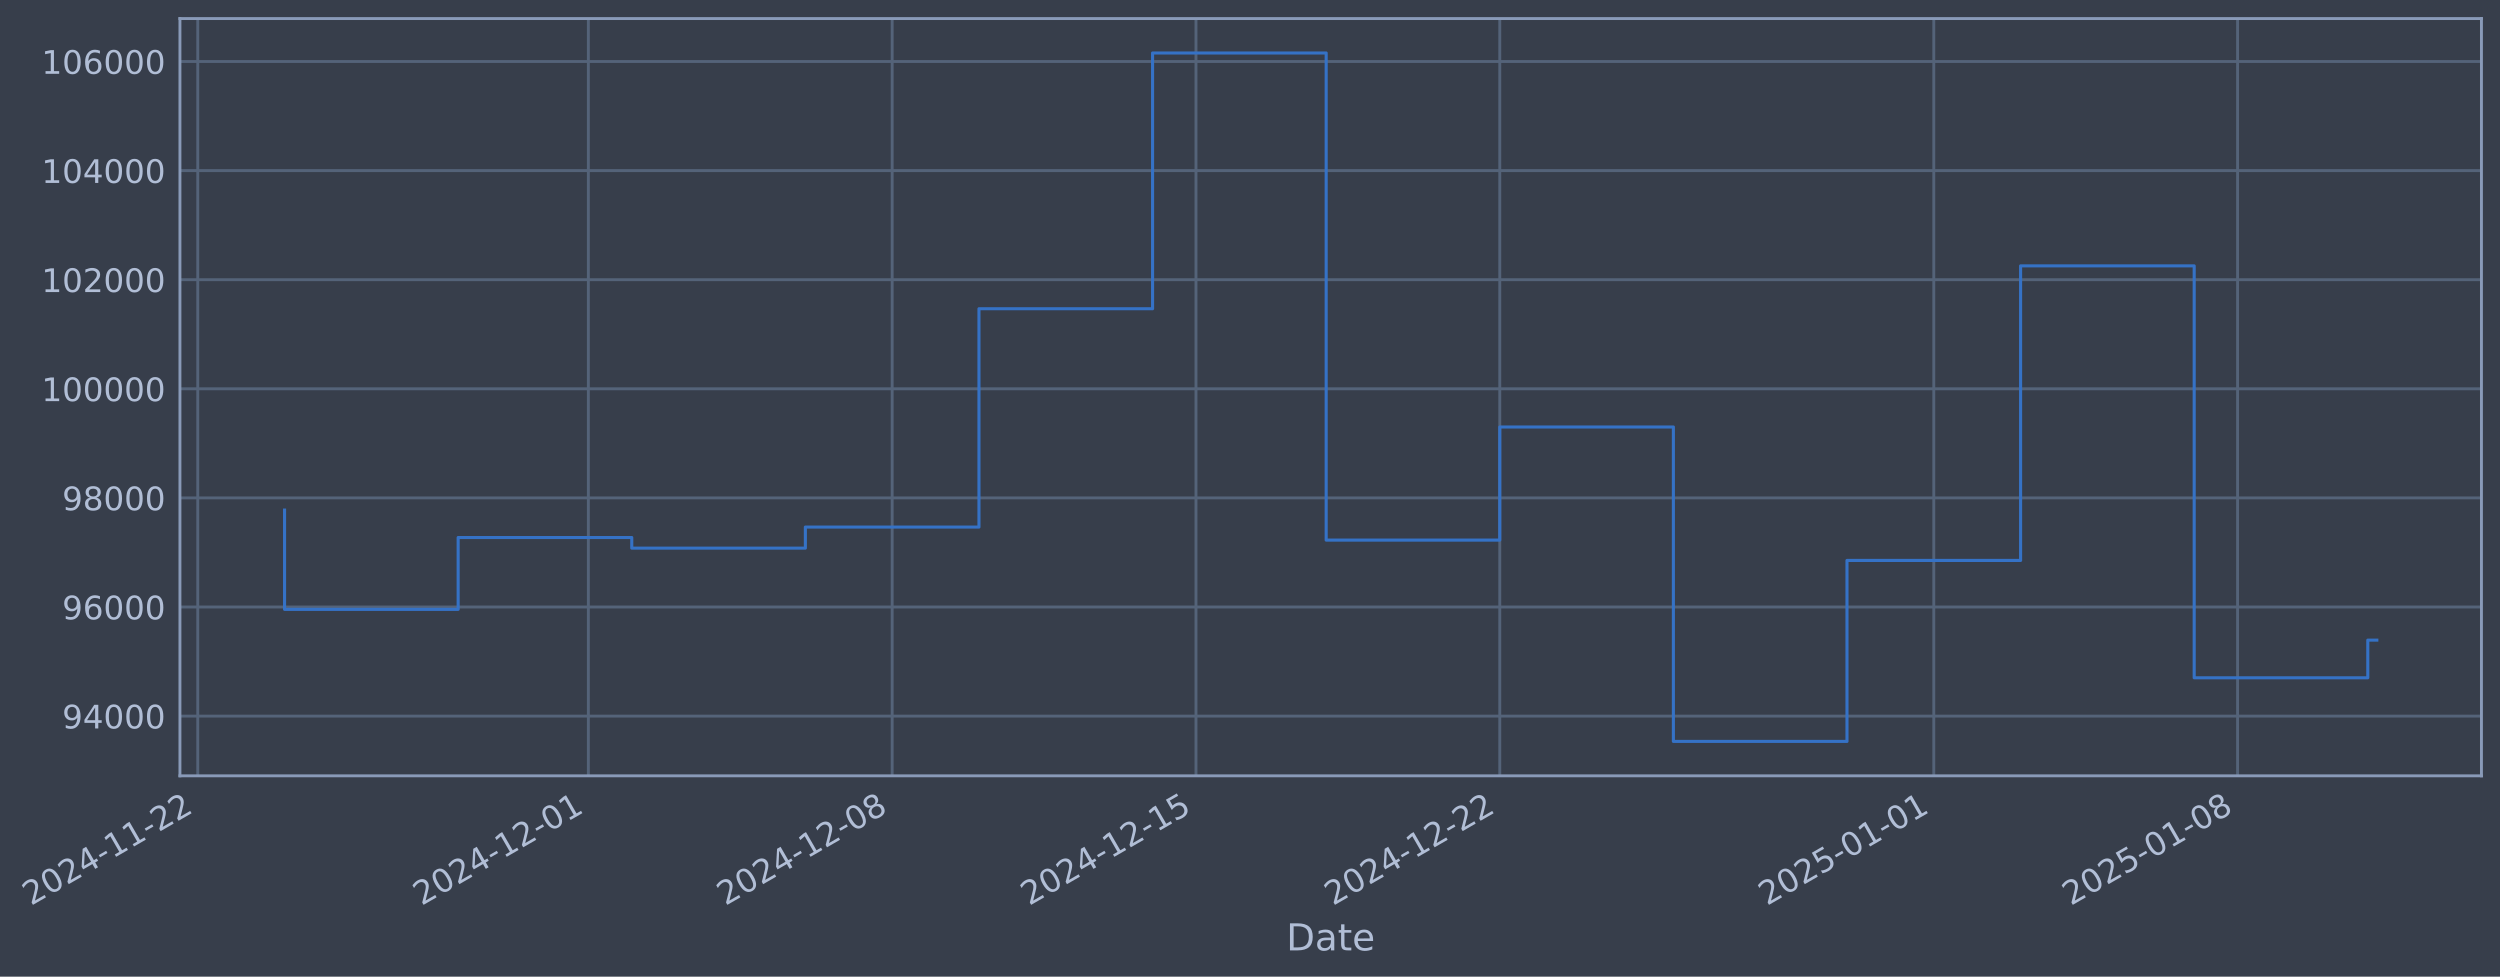
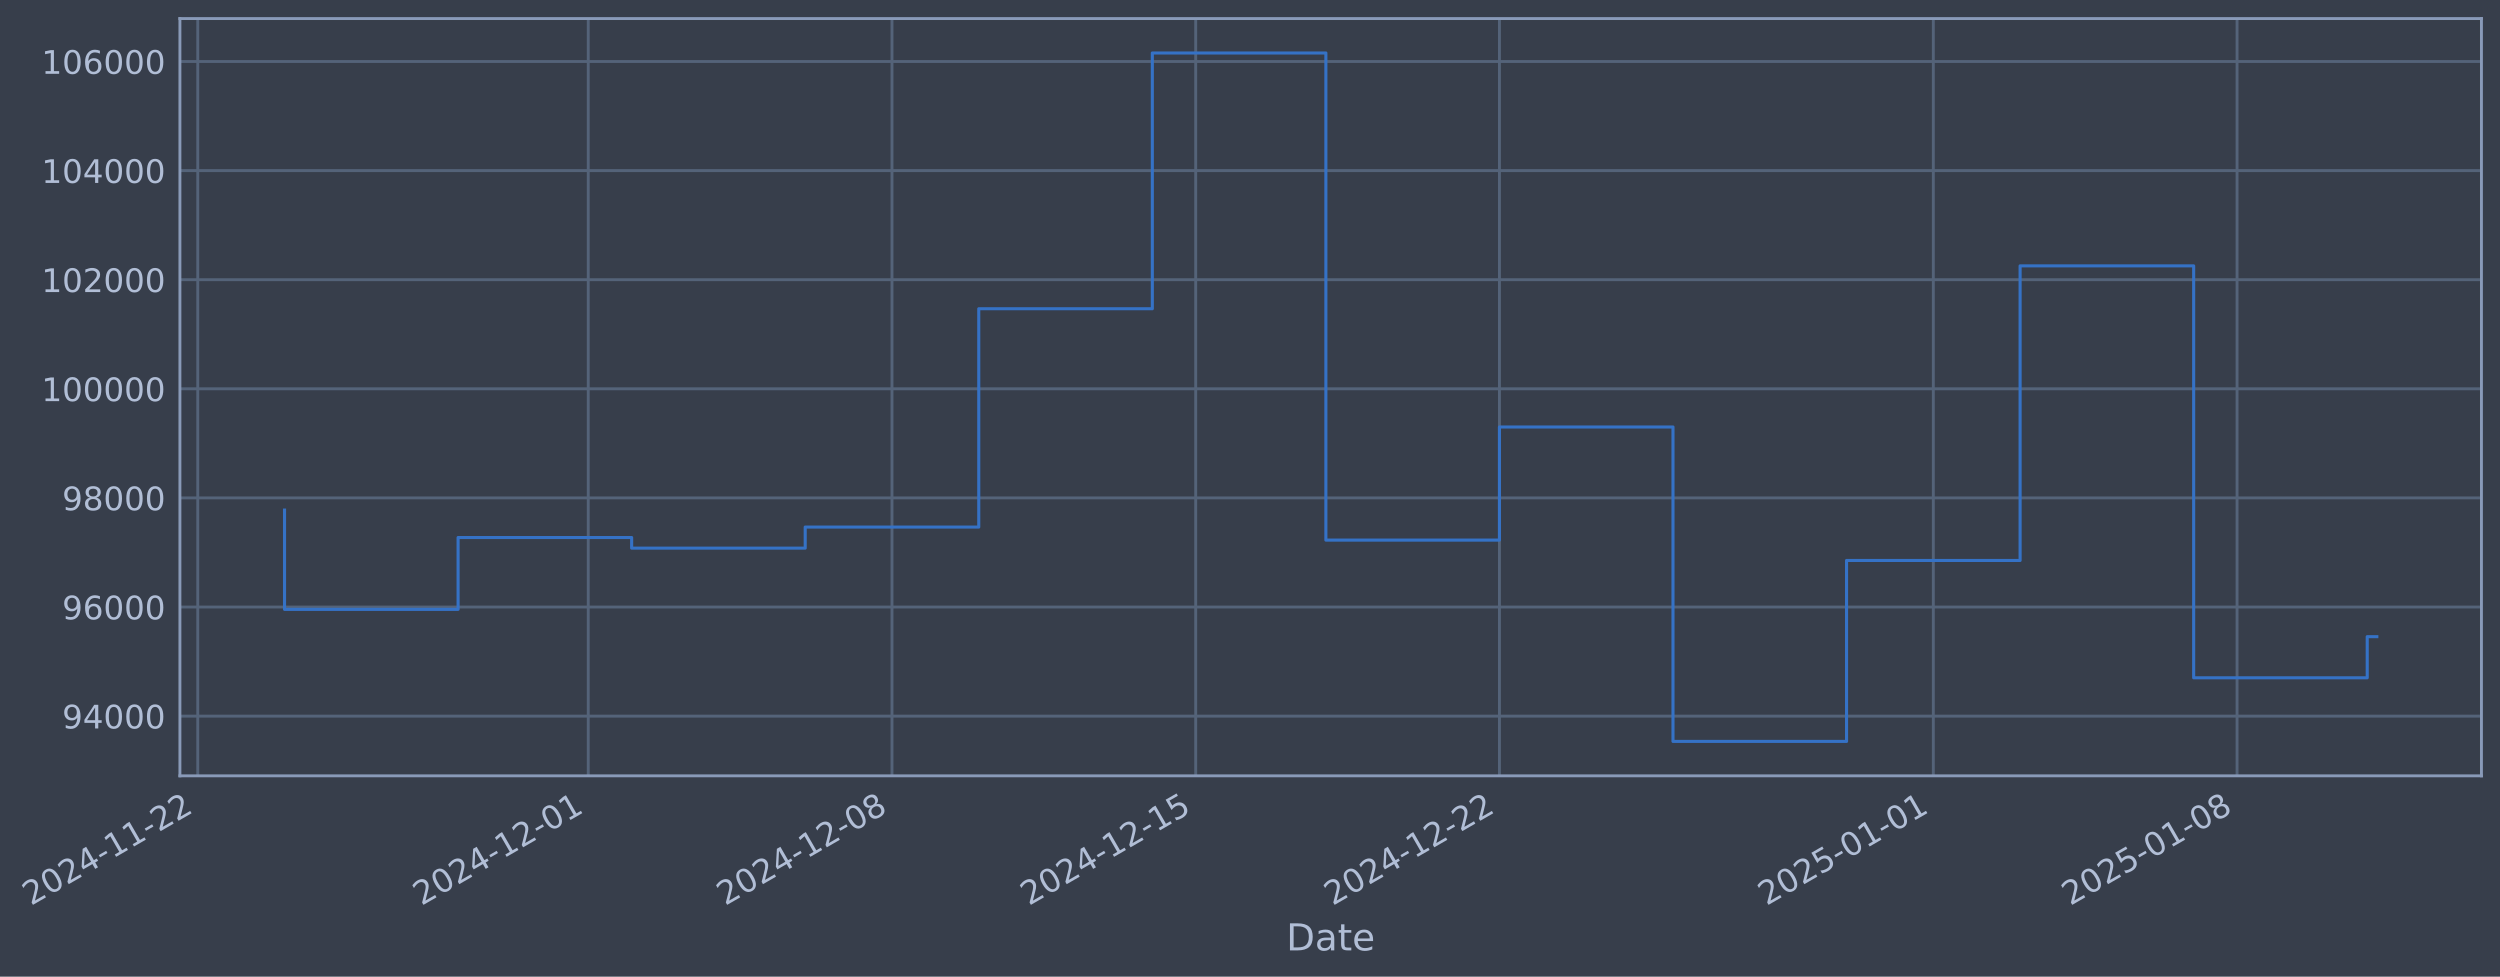
- <svg xmlns="http://www.w3.org/2000/svg" xmlns:xlink="http://www.w3.org/1999/xlink" width="969.803pt" height="378.87pt" viewBox="0 0 969.803 378.87" version="1.1">
+ <svg xmlns="http://www.w3.org/2000/svg" xmlns:xlink="http://www.w3.org/1999/xlink" width="969.794pt" height="378.87pt" viewBox="0 0 969.794 378.87" version="1.1">
  <defs>
    <style type="text/css">*{stroke-linejoin: round; stroke-linecap: butt}</style>
  </defs>
  <g id="figure_1">
    <g id="patch_1">
-       <path d="M 0 378.87  L 969.803 378.87  L 969.803 0  L 0 0  z " style="fill: #373e4b" />
+       <path d="M 0 378.87  L 969.794 378.87  L 969.794 0  L 0 0  z " style="fill: #373e4b" />
    </g>
    <g id="axes_1">
      <g id="patch_2">
-         <path d="M 69.803 300.96  L 962.603 300.96  L 962.603 7.2  L 69.803 7.2  z " style="fill: #373e4b" />
+         <path d="M 69.794 300.96  L 962.594 300.96  L 962.594 7.2  L 69.794 7.2  z " style="fill: #373e4b" />
      </g>
      <g id="matplotlib.axis_1">
        <g id="xtick_1">
          <g id="line2d_1">
-             <path d="M 76.713 300.96  L 76.713 7.2  " clip-path="url(#p5b4ac9f486)" style="fill: none; stroke: #546379; stroke-width: 1.12; stroke-linecap: square" />
+             <path d="M 76.713 300.96  L 76.713 7.2  " clip-path="url(#p00fdc1b591)" style="fill: none; stroke: #546379; stroke-width: 1.12; stroke-linecap: square" />
          </g>
          <g id="line2d_2" />
          <g id="text_1">
            <g style="fill: #b1bed6" transform="translate(11.98702 351.4642) rotate(-30) scale(0.126 -0.126)">
              <defs>
                <path id="DejaVuSans-32" d="M 1228 531  L 3431 531  L 3431 0  L 469 0  L 469 531  Q 828 903 1448 1529  Q 2069 2156 2228 2338  Q 2531 2678 2651 2914  Q 2772 3150 2772 3378  Q 2772 3750 2511 3984  Q 2250 4219 1831 4219  Q 1534 4219 1204 4116  Q 875 4013 500 3803  L 500 4441  Q 881 4594 1212 4672  Q 1544 4750 1819 4750  Q 2544 4750 2975 4387  Q 3406 4025 3406 3419  Q 3406 3131 3298 2873  Q 3191 2616 2906 2266  Q 2828 2175 2409 1742  Q 1991 1309 1228 531  z " transform="scale(0.015625)" />
                <path id="DejaVuSans-30" d="M 2034 4250  Q 1547 4250 1301 3770  Q 1056 3291 1056 2328  Q 1056 1369 1301 889  Q 1547 409 2034 409  Q 2525 409 2770 889  Q 3016 1369 3016 2328  Q 3016 3291 2770 3770  Q 2525 4250 2034 4250  z M 2034 4750  Q 2819 4750 3233 4129  Q 3647 3509 3647 2328  Q 3647 1150 3233 529  Q 2819 -91 2034 -91  Q 1250 -91 836 529  Q 422 1150 422 2328  Q 422 3509 836 4129  Q 1250 4750 2034 4750  z " transform="scale(0.015625)" />
                <path id="DejaVuSans-34" d="M 2419 4116  L 825 1625  L 2419 1625  L 2419 4116  z M 2253 4666  L 3047 4666  L 3047 1625  L 3713 1625  L 3713 1100  L 3047 1100  L 3047 0  L 2419 0  L 2419 1100  L 313 1100  L 313 1709  L 2253 4666  z " transform="scale(0.015625)" />
                <path id="DejaVuSans-2d" d="M 313 2009  L 1997 2009  L 1997 1497  L 313 1497  L 313 2009  z " transform="scale(0.015625)" />
                <path id="DejaVuSans-31" d="M 794 531  L 1825 531  L 1825 4091  L 703 3866  L 703 4441  L 1819 4666  L 2450 4666  L 2450 531  L 3481 531  L 3481 0  L 794 0  L 794 531  z " transform="scale(0.015625)" />
              </defs>
              <use xlink:href="#DejaVuSans-32" />
              <use xlink:href="#DejaVuSans-30" transform="translate(63.62305 0)" />
              <use xlink:href="#DejaVuSans-32" transform="translate(127.2461 0)" />
              <use xlink:href="#DejaVuSans-34" transform="translate(190.8691 0)" />
              <use xlink:href="#DejaVuSans-2d" transform="translate(254.4922 0)" />
              <use xlink:href="#DejaVuSans-31" transform="translate(290.5762 0)" />
              <use xlink:href="#DejaVuSans-31" transform="translate(354.1992 0)" />
              <use xlink:href="#DejaVuSans-2d" transform="translate(417.8223 0)" />
              <use xlink:href="#DejaVuSans-32" transform="translate(453.9062 0)" />
              <use xlink:href="#DejaVuSans-32" transform="translate(517.5293 0)" />
            </g>
          </g>
        </g>
        <g id="xtick_2">
          <g id="line2d_3">
-             <path d="M 228.237 300.96  L 228.237 7.2  " clip-path="url(#p5b4ac9f486)" style="fill: none; stroke: #546379; stroke-width: 1.12; stroke-linecap: square" />
+             <path d="M 228.196 300.96  L 228.196 7.2  " clip-path="url(#p00fdc1b591)" style="fill: none; stroke: #546379; stroke-width: 1.12; stroke-linecap: square" />
          </g>
          <g id="line2d_4" />
          <g id="text_2">
-             <g style="fill: #b1bed6" transform="translate(163.5119 351.4642) rotate(-30) scale(0.126 -0.126)">
+             <g style="fill: #b1bed6" transform="translate(163.4704 351.4642) rotate(-30) scale(0.126 -0.126)">
              <use xlink:href="#DejaVuSans-32" />
              <use xlink:href="#DejaVuSans-30" transform="translate(63.62305 0)" />
              <use xlink:href="#DejaVuSans-32" transform="translate(127.2461 0)" />
              <use xlink:href="#DejaVuSans-34" transform="translate(190.8691 0)" />
              <use xlink:href="#DejaVuSans-2d" transform="translate(254.4922 0)" />
              <use xlink:href="#DejaVuSans-31" transform="translate(290.5762 0)" />
              <use xlink:href="#DejaVuSans-32" transform="translate(354.1992 0)" />
              <use xlink:href="#DejaVuSans-2d" transform="translate(417.8223 0)" />
              <use xlink:href="#DejaVuSans-30" transform="translate(453.9062 0)" />
              <use xlink:href="#DejaVuSans-31" transform="translate(517.5293 0)" />
            </g>
          </g>
        </g>
        <g id="xtick_3">
          <g id="line2d_5">
-             <path d="M 346.09 300.96  L 346.09 7.2  " clip-path="url(#p5b4ac9f486)" style="fill: none; stroke: #546379; stroke-width: 1.12; stroke-linecap: square" />
+             <path d="M 346.016 300.96  L 346.016 7.2  " clip-path="url(#p00fdc1b591)" style="fill: none; stroke: #546379; stroke-width: 1.12; stroke-linecap: square" />
          </g>
          <g id="line2d_6" />
          <g id="text_3">
-             <g style="fill: #b1bed6" transform="translate(281.3647 351.4642) rotate(-30) scale(0.126 -0.126)">
+             <g style="fill: #b1bed6" transform="translate(281.2908 351.4642) rotate(-30) scale(0.126 -0.126)">
              <defs>
                <path id="DejaVuSans-38" d="M 2034 2216  Q 1584 2216 1326 1975  Q 1069 1734 1069 1313  Q 1069 891 1326 650  Q 1584 409 2034 409  Q 2484 409 2743 651  Q 3003 894 3003 1313  Q 3003 1734 2745 1975  Q 2488 2216 2034 2216  z M 1403 2484  Q 997 2584 770 2862  Q 544 3141 544 3541  Q 544 4100 942 4425  Q 1341 4750 2034 4750  Q 2731 4750 3128 4425  Q 3525 4100 3525 3541  Q 3525 3141 3298 2862  Q 3072 2584 2669 2484  Q 3125 2378 3379 2068  Q 3634 1759 3634 1313  Q 3634 634 3220 271  Q 2806 -91 2034 -91  Q 1263 -91 848 271  Q 434 634 434 1313  Q 434 1759 690 2068  Q 947 2378 1403 2484  z M 1172 3481  Q 1172 3119 1398 2916  Q 1625 2713 2034 2713  Q 2441 2713 2670 2916  Q 2900 3119 2900 3481  Q 2900 3844 2670 4047  Q 2441 4250 2034 4250  Q 1625 4250 1398 4047  Q 1172 3844 1172 3481  z " transform="scale(0.015625)" />
              </defs>
              <use xlink:href="#DejaVuSans-32" />
              <use xlink:href="#DejaVuSans-30" transform="translate(63.62305 0)" />
              <use xlink:href="#DejaVuSans-32" transform="translate(127.2461 0)" />
              <use xlink:href="#DejaVuSans-34" transform="translate(190.8691 0)" />
              <use xlink:href="#DejaVuSans-2d" transform="translate(254.4922 0)" />
              <use xlink:href="#DejaVuSans-31" transform="translate(290.5762 0)" />
              <use xlink:href="#DejaVuSans-32" transform="translate(354.1992 0)" />
              <use xlink:href="#DejaVuSans-2d" transform="translate(417.8223 0)" />
              <use xlink:href="#DejaVuSans-30" transform="translate(453.9062 0)" />
              <use xlink:href="#DejaVuSans-38" transform="translate(517.5293 0)" />
            </g>
          </g>
        </g>
        <g id="xtick_4">
          <g id="line2d_7">
-             <path d="M 463.943 300.96  L 463.943 7.2  " clip-path="url(#p5b4ac9f486)" style="fill: none; stroke: #546379; stroke-width: 1.12; stroke-linecap: square" />
+             <path d="M 463.837 300.96  L 463.837 7.2  " clip-path="url(#p00fdc1b591)" style="fill: none; stroke: #546379; stroke-width: 1.12; stroke-linecap: square" />
          </g>
          <g id="line2d_8" />
          <g id="text_4">
-             <g style="fill: #b1bed6" transform="translate(399.2174 351.4642) rotate(-30) scale(0.126 -0.126)">
+             <g style="fill: #b1bed6" transform="translate(399.1111 351.4642) rotate(-30) scale(0.126 -0.126)">
              <defs>
                <path id="DejaVuSans-35" d="M 691 4666  L 3169 4666  L 3169 4134  L 1269 4134  L 1269 2991  Q 1406 3038 1543 3061  Q 1681 3084 1819 3084  Q 2600 3084 3056 2656  Q 3513 2228 3513 1497  Q 3513 744 3044 326  Q 2575 -91 1722 -91  Q 1428 -91 1123 -41  Q 819 9 494 109  L 494 744  Q 775 591 1075 516  Q 1375 441 1709 441  Q 2250 441 2565 725  Q 2881 1009 2881 1497  Q 2881 1984 2565 2268  Q 2250 2553 1709 2553  Q 1456 2553 1204 2497  Q 953 2441 691 2322  L 691 4666  z " transform="scale(0.015625)" />
              </defs>
              <use xlink:href="#DejaVuSans-32" />
              <use xlink:href="#DejaVuSans-30" transform="translate(63.62305 0)" />
              <use xlink:href="#DejaVuSans-32" transform="translate(127.2461 0)" />
              <use xlink:href="#DejaVuSans-34" transform="translate(190.8691 0)" />
              <use xlink:href="#DejaVuSans-2d" transform="translate(254.4922 0)" />
              <use xlink:href="#DejaVuSans-31" transform="translate(290.5762 0)" />
              <use xlink:href="#DejaVuSans-32" transform="translate(354.1992 0)" />
              <use xlink:href="#DejaVuSans-2d" transform="translate(417.8223 0)" />
              <use xlink:href="#DejaVuSans-31" transform="translate(453.9062 0)" />
              <use xlink:href="#DejaVuSans-35" transform="translate(517.5293 0)" />
            </g>
          </g>
        </g>
        <g id="xtick_5">
          <g id="line2d_9">
-             <path d="M 581.796 300.96  L 581.796 7.2  " clip-path="url(#p5b4ac9f486)" style="fill: none; stroke: #546379; stroke-width: 1.12; stroke-linecap: square" />
+             <path d="M 581.657 300.96  L 581.657 7.2  " clip-path="url(#p00fdc1b591)" style="fill: none; stroke: #546379; stroke-width: 1.12; stroke-linecap: square" />
          </g>
          <g id="line2d_10" />
          <g id="text_5">
-             <g style="fill: #b1bed6" transform="translate(517.0701 351.4642) rotate(-30) scale(0.126 -0.126)">
+             <g style="fill: #b1bed6" transform="translate(516.9315 351.4642) rotate(-30) scale(0.126 -0.126)">
              <use xlink:href="#DejaVuSans-32" />
              <use xlink:href="#DejaVuSans-30" transform="translate(63.62305 0)" />
              <use xlink:href="#DejaVuSans-32" transform="translate(127.2461 0)" />
              <use xlink:href="#DejaVuSans-34" transform="translate(190.8691 0)" />
              <use xlink:href="#DejaVuSans-2d" transform="translate(254.4922 0)" />
              <use xlink:href="#DejaVuSans-31" transform="translate(290.5762 0)" />
              <use xlink:href="#DejaVuSans-32" transform="translate(354.1992 0)" />
              <use xlink:href="#DejaVuSans-2d" transform="translate(417.8223 0)" />
              <use xlink:href="#DejaVuSans-32" transform="translate(453.9062 0)" />
              <use xlink:href="#DejaVuSans-32" transform="translate(517.5293 0)" />
            </g>
          </g>
        </g>
        <g id="xtick_6">
          <g id="line2d_11">
-             <path d="M 750.157 300.96  L 750.157 7.2  " clip-path="url(#p5b4ac9f486)" style="fill: none; stroke: #546379; stroke-width: 1.12; stroke-linecap: square" />
+             <path d="M 749.972 300.96  L 749.972 7.2  " clip-path="url(#p00fdc1b591)" style="fill: none; stroke: #546379; stroke-width: 1.12; stroke-linecap: square" />
          </g>
          <g id="line2d_12" />
          <g id="text_6">
-             <g style="fill: #b1bed6" transform="translate(685.4311 351.4642) rotate(-30) scale(0.126 -0.126)">
+             <g style="fill: #b1bed6" transform="translate(685.2464 351.4642) rotate(-30) scale(0.126 -0.126)">
              <use xlink:href="#DejaVuSans-32" />
              <use xlink:href="#DejaVuSans-30" transform="translate(63.62305 0)" />
              <use xlink:href="#DejaVuSans-32" transform="translate(127.2461 0)" />
              <use xlink:href="#DejaVuSans-35" transform="translate(190.8691 0)" />
              <use xlink:href="#DejaVuSans-2d" transform="translate(254.4922 0)" />
              <use xlink:href="#DejaVuSans-30" transform="translate(290.5762 0)" />
              <use xlink:href="#DejaVuSans-31" transform="translate(354.1992 0)" />
              <use xlink:href="#DejaVuSans-2d" transform="translate(417.8223 0)" />
              <use xlink:href="#DejaVuSans-30" transform="translate(453.9062 0)" />
              <use xlink:href="#DejaVuSans-31" transform="translate(517.5293 0)" />
            </g>
          </g>
        </g>
        <g id="xtick_7">
          <g id="line2d_13">
-             <path d="M 868.009 300.96  L 868.009 7.2  " clip-path="url(#p5b4ac9f486)" style="fill: none; stroke: #546379; stroke-width: 1.12; stroke-linecap: square" />
+             <path d="M 867.792 300.96  L 867.792 7.2  " clip-path="url(#p00fdc1b591)" style="fill: none; stroke: #546379; stroke-width: 1.12; stroke-linecap: square" />
          </g>
          <g id="line2d_14" />
          <g id="text_7">
-             <g style="fill: #b1bed6" transform="translate(803.2838 351.4642) rotate(-30) scale(0.126 -0.126)">
+             <g style="fill: #b1bed6" transform="translate(803.0668 351.4642) rotate(-30) scale(0.126 -0.126)">
              <use xlink:href="#DejaVuSans-32" />
              <use xlink:href="#DejaVuSans-30" transform="translate(63.62305 0)" />
              <use xlink:href="#DejaVuSans-32" transform="translate(127.2461 0)" />
              <use xlink:href="#DejaVuSans-35" transform="translate(190.8691 0)" />
              <use xlink:href="#DejaVuSans-2d" transform="translate(254.4922 0)" />
              <use xlink:href="#DejaVuSans-30" transform="translate(290.5762 0)" />
              <use xlink:href="#DejaVuSans-31" transform="translate(354.1992 0)" />
              <use xlink:href="#DejaVuSans-2d" transform="translate(417.8223 0)" />
              <use xlink:href="#DejaVuSans-30" transform="translate(453.9062 0)" />
              <use xlink:href="#DejaVuSans-38" transform="translate(517.5293 0)" />
            </g>
          </g>
        </g>
        <g id="text_8">
-           <g style="fill: #b1bed6" transform="translate(498.9938 368.6753) scale(0.144 -0.144)">
+           <g style="fill: #b1bed6" transform="translate(498.9845 368.6753) scale(0.144 -0.144)">
            <defs>
              <path id="DejaVuSans-44" d="M 1259 4147  L 1259 519  L 2022 519  Q 2988 519 3436 956  Q 3884 1394 3884 2338  Q 3884 3275 3436 3711  Q 2988 4147 2022 4147  L 1259 4147  z M 628 4666  L 1925 4666  Q 3281 4666 3915 4102  Q 4550 3538 4550 2338  Q 4550 1131 3912 565  Q 3275 0 1925 0  L 628 0  L 628 4666  z " transform="scale(0.015625)" />
              <path id="DejaVuSans-61" d="M 2194 1759  Q 1497 1759 1228 1600  Q 959 1441 959 1056  Q 959 750 1161 570  Q 1363 391 1709 391  Q 2188 391 2477 730  Q 2766 1069 2766 1631  L 2766 1759  L 2194 1759  z M 3341 1997  L 3341 0  L 2766 0  L 2766 531  Q 2569 213 2275 61  Q 1981 -91 1556 -91  Q 1019 -91 701 211  Q 384 513 384 1019  Q 384 1609 779 1909  Q 1175 2209 1959 2209  L 2766 2209  L 2766 2266  Q 2766 2663 2505 2880  Q 2244 3097 1772 3097  Q 1472 3097 1187 3025  Q 903 2953 641 2809  L 641 3341  Q 956 3463 1253 3523  Q 1550 3584 1831 3584  Q 2591 3584 2966 3190  Q 3341 2797 3341 1997  z " transform="scale(0.015625)" />
              <path id="DejaVuSans-74" d="M 1172 4494  L 1172 3500  L 2356 3500  L 2356 3053  L 1172 3053  L 1172 1153  Q 1172 725 1289 603  Q 1406 481 1766 481  L 2356 481  L 2356 0  L 1766 0  Q 1100 0 847 248  Q 594 497 594 1153  L 594 3053  L 172 3053  L 172 3500  L 594 3500  L 594 4494  L 1172 4494  z " transform="scale(0.015625)" />
              <path id="DejaVuSans-65" d="M 3597 1894  L 3597 1613  L 953 1613  Q 991 1019 1311 708  Q 1631 397 2203 397  Q 2534 397 2845 478  Q 3156 559 3463 722  L 3463 178  Q 3153 47 2828 -22  Q 2503 -91 2169 -91  Q 1331 -91 842 396  Q 353 884 353 1716  Q 353 2575 817 3079  Q 1281 3584 2069 3584  Q 2775 3584 3186 3129  Q 3597 2675 3597 1894  z M 3022 2063  Q 3016 2534 2758 2815  Q 2500 3097 2075 3097  Q 1594 3097 1305 2825  Q 1016 2553 972 2059  L 3022 2063  z " transform="scale(0.015625)" />
            </defs>
            <use xlink:href="#DejaVuSans-44" />
            <use xlink:href="#DejaVuSans-61" transform="translate(77.00195 0)" />
            <use xlink:href="#DejaVuSans-74" transform="translate(138.2812 0)" />
            <use xlink:href="#DejaVuSans-65" transform="translate(177.4902 0)" />
          </g>
        </g>
      </g>
      <g id="matplotlib.axis_2">
        <g id="ytick_1">
          <g id="line2d_15">
-             <path d="M 69.803 277.797  L 962.603 277.797  " clip-path="url(#p5b4ac9f486)" style="fill: none; stroke: #546379; stroke-width: 1.12; stroke-linecap: square" />
+             <path d="M 69.794 277.797  L 962.594 277.797  " clip-path="url(#p00fdc1b591)" style="fill: none; stroke: #546379; stroke-width: 1.12; stroke-linecap: square" />
          </g>
          <g id="line2d_16" />
          <g id="text_9">
-             <g style="fill: #b1bed6" transform="translate(24.11916 282.5841) scale(0.126 -0.126)">
+             <g style="fill: #b1bed6" transform="translate(24.10992 282.5841) scale(0.126 -0.126)">
              <defs>
                <path id="DejaVuSans-39" d="M 703 97  L 703 672  Q 941 559 1184 500  Q 1428 441 1663 441  Q 2288 441 2617 861  Q 2947 1281 2994 2138  Q 2813 1869 2534 1725  Q 2256 1581 1919 1581  Q 1219 1581 811 2004  Q 403 2428 403 3163  Q 403 3881 828 4315  Q 1253 4750 1959 4750  Q 2769 4750 3195 4129  Q 3622 3509 3622 2328  Q 3622 1225 3098 567  Q 2575 -91 1691 -91  Q 1453 -91 1209 -44  Q 966 3 703 97  z M 1959 2075  Q 2384 2075 2632 2365  Q 2881 2656 2881 3163  Q 2881 3666 2632 3958  Q 2384 4250 1959 4250  Q 1534 4250 1286 3958  Q 1038 3666 1038 3163  Q 1038 2656 1286 2365  Q 1534 2075 1959 2075  z " transform="scale(0.015625)" />
              </defs>
              <use xlink:href="#DejaVuSans-39" />
              <use xlink:href="#DejaVuSans-34" transform="translate(63.62305 0)" />
              <use xlink:href="#DejaVuSans-30" transform="translate(127.2461 0)" />
              <use xlink:href="#DejaVuSans-30" transform="translate(190.8691 0)" />
              <use xlink:href="#DejaVuSans-30" transform="translate(254.4922 0)" />
            </g>
          </g>
        </g>
        <g id="ytick_2">
          <g id="line2d_17">
-             <path d="M 69.803 235.473  L 962.603 235.473  " clip-path="url(#p5b4ac9f486)" style="fill: none; stroke: #546379; stroke-width: 1.12; stroke-linecap: square" />
+             <path d="M 69.794 235.473  L 962.594 235.473  " clip-path="url(#p00fdc1b591)" style="fill: none; stroke: #546379; stroke-width: 1.12; stroke-linecap: square" />
          </g>
          <g id="line2d_18" />
          <g id="text_10">
-             <g style="fill: #b1bed6" transform="translate(24.11916 240.2602) scale(0.126 -0.126)">
+             <g style="fill: #b1bed6" transform="translate(24.10992 240.2602) scale(0.126 -0.126)">
              <defs>
                <path id="DejaVuSans-36" d="M 2113 2584  Q 1688 2584 1439 2293  Q 1191 2003 1191 1497  Q 1191 994 1439 701  Q 1688 409 2113 409  Q 2538 409 2786 701  Q 3034 994 3034 1497  Q 3034 2003 2786 2293  Q 2538 2584 2113 2584  z M 3366 4563  L 3366 3988  Q 3128 4100 2886 4159  Q 2644 4219 2406 4219  Q 1781 4219 1451 3797  Q 1122 3375 1075 2522  Q 1259 2794 1537 2939  Q 1816 3084 2150 3084  Q 2853 3084 3261 2657  Q 3669 2231 3669 1497  Q 3669 778 3244 343  Q 2819 -91 2113 -91  Q 1303 -91 875 529  Q 447 1150 447 2328  Q 447 3434 972 4092  Q 1497 4750 2381 4750  Q 2619 4750 2861 4703  Q 3103 4656 3366 4563  z " transform="scale(0.015625)" />
              </defs>
              <use xlink:href="#DejaVuSans-39" />
              <use xlink:href="#DejaVuSans-36" transform="translate(63.62305 0)" />
              <use xlink:href="#DejaVuSans-30" transform="translate(127.2461 0)" />
              <use xlink:href="#DejaVuSans-30" transform="translate(190.8691 0)" />
              <use xlink:href="#DejaVuSans-30" transform="translate(254.4922 0)" />
            </g>
          </g>
        </g>
        <g id="ytick_3">
          <g id="line2d_19">
-             <path d="M 69.803 193.149  L 962.603 193.149  " clip-path="url(#p5b4ac9f486)" style="fill: none; stroke: #546379; stroke-width: 1.12; stroke-linecap: square" />
+             <path d="M 69.794 193.149  L 962.594 193.149  " clip-path="url(#p00fdc1b591)" style="fill: none; stroke: #546379; stroke-width: 1.12; stroke-linecap: square" />
          </g>
          <g id="line2d_20" />
          <g id="text_11">
-             <g style="fill: #b1bed6" transform="translate(24.11916 197.9364) scale(0.126 -0.126)">
+             <g style="fill: #b1bed6" transform="translate(24.10992 197.9364) scale(0.126 -0.126)">
              <use xlink:href="#DejaVuSans-39" />
              <use xlink:href="#DejaVuSans-38" transform="translate(63.62305 0)" />
              <use xlink:href="#DejaVuSans-30" transform="translate(127.2461 0)" />
              <use xlink:href="#DejaVuSans-30" transform="translate(190.8691 0)" />
              <use xlink:href="#DejaVuSans-30" transform="translate(254.4922 0)" />
            </g>
          </g>
        </g>
        <g id="ytick_4">
          <g id="line2d_21">
-             <path d="M 69.803 150.826  L 962.603 150.826  " clip-path="url(#p5b4ac9f486)" style="fill: none; stroke: #546379; stroke-width: 1.12; stroke-linecap: square" />
+             <path d="M 69.794 150.826  L 962.594 150.826  " clip-path="url(#p00fdc1b591)" style="fill: none; stroke: #546379; stroke-width: 1.12; stroke-linecap: square" />
          </g>
          <g id="line2d_22" />
          <g id="text_12">
-             <g style="fill: #b1bed6" transform="translate(16.10241 155.6126) scale(0.126 -0.126)">
+             <g style="fill: #b1bed6" transform="translate(16.09317 155.6126) scale(0.126 -0.126)">
              <use xlink:href="#DejaVuSans-31" />
              <use xlink:href="#DejaVuSans-30" transform="translate(63.62305 0)" />
              <use xlink:href="#DejaVuSans-30" transform="translate(127.2461 0)" />
              <use xlink:href="#DejaVuSans-30" transform="translate(190.8691 0)" />
              <use xlink:href="#DejaVuSans-30" transform="translate(254.4922 0)" />
              <use xlink:href="#DejaVuSans-30" transform="translate(318.1152 0)" />
            </g>
          </g>
        </g>
        <g id="ytick_5">
          <g id="line2d_23">
-             <path d="M 69.803 108.502  L 962.603 108.502  " clip-path="url(#p5b4ac9f486)" style="fill: none; stroke: #546379; stroke-width: 1.12; stroke-linecap: square" />
+             <path d="M 69.794 108.502  L 962.594 108.502  " clip-path="url(#p00fdc1b591)" style="fill: none; stroke: #546379; stroke-width: 1.12; stroke-linecap: square" />
          </g>
          <g id="line2d_24" />
          <g id="text_13">
-             <g style="fill: #b1bed6" transform="translate(16.10241 113.2888) scale(0.126 -0.126)">
+             <g style="fill: #b1bed6" transform="translate(16.09317 113.2888) scale(0.126 -0.126)">
              <use xlink:href="#DejaVuSans-31" />
              <use xlink:href="#DejaVuSans-30" transform="translate(63.62305 0)" />
              <use xlink:href="#DejaVuSans-32" transform="translate(127.2461 0)" />
              <use xlink:href="#DejaVuSans-30" transform="translate(190.8691 0)" />
              <use xlink:href="#DejaVuSans-30" transform="translate(254.4922 0)" />
              <use xlink:href="#DejaVuSans-30" transform="translate(318.1152 0)" />
            </g>
          </g>
        </g>
        <g id="ytick_6">
          <g id="line2d_25">
-             <path d="M 69.803 66.178  L 962.603 66.178  " clip-path="url(#p5b4ac9f486)" style="fill: none; stroke: #546379; stroke-width: 1.12; stroke-linecap: square" />
+             <path d="M 69.794 66.178  L 962.594 66.178  " clip-path="url(#p00fdc1b591)" style="fill: none; stroke: #546379; stroke-width: 1.12; stroke-linecap: square" />
          </g>
          <g id="line2d_26" />
          <g id="text_14">
-             <g style="fill: #b1bed6" transform="translate(16.10241 70.96502) scale(0.126 -0.126)">
+             <g style="fill: #b1bed6" transform="translate(16.09317 70.96502) scale(0.126 -0.126)">
              <use xlink:href="#DejaVuSans-31" />
              <use xlink:href="#DejaVuSans-30" transform="translate(63.62305 0)" />
              <use xlink:href="#DejaVuSans-34" transform="translate(127.2461 0)" />
              <use xlink:href="#DejaVuSans-30" transform="translate(190.8691 0)" />
              <use xlink:href="#DejaVuSans-30" transform="translate(254.4922 0)" />
              <use xlink:href="#DejaVuSans-30" transform="translate(318.1152 0)" />
            </g>
          </g>
        </g>
        <g id="ytick_7">
          <g id="line2d_27">
-             <path d="M 69.803 23.854  L 962.603 23.854  " clip-path="url(#p5b4ac9f486)" style="fill: none; stroke: #546379; stroke-width: 1.12; stroke-linecap: square" />
+             <path d="M 69.794 23.854  L 962.594 23.854  " clip-path="url(#p00fdc1b591)" style="fill: none; stroke: #546379; stroke-width: 1.12; stroke-linecap: square" />
          </g>
          <g id="line2d_28" />
          <g id="text_15">
-             <g style="fill: #b1bed6" transform="translate(16.10241 28.64121) scale(0.126 -0.126)">
+             <g style="fill: #b1bed6" transform="translate(16.09317 28.64121) scale(0.126 -0.126)">
              <use xlink:href="#DejaVuSans-31" />
              <use xlink:href="#DejaVuSans-30" transform="translate(63.62305 0)" />
              <use xlink:href="#DejaVuSans-36" transform="translate(127.2461 0)" />
              <use xlink:href="#DejaVuSans-30" transform="translate(190.8691 0)" />
              <use xlink:href="#DejaVuSans-30" transform="translate(254.4922 0)" />
              <use xlink:href="#DejaVuSans-30" transform="translate(318.1152 0)" />
            </g>
          </g>
        </g>
      </g>
      <g id="line2d_29">
-         <path d="M 110.385 197.87  L 110.385 236.383  L 177.729 236.383  L 177.729 208.521  L 245.074 208.521  L 245.074 212.628  L 312.418 212.628  L 312.418 204.459  L 379.762 204.459  L 379.762 119.77  L 447.107 119.77  L 447.107 20.553  L 514.451 20.553  L 514.451 209.517  L 581.796 209.517  L 581.796 165.636  L 649.14 165.636  L 649.14 287.607  L 716.484 287.607  L 716.484 217.409  L 783.829 217.409  L 783.829 103.141  L 851.173 103.141  L 851.173 262.927  L 918.518 262.927  L 918.518 248.325  L 922.021 248.325  " clip-path="url(#p5b4ac9f486)" style="fill: none; stroke: #3572c6; stroke-width: 1.2; stroke-linecap: square" />
+         <path d="M 110.375 197.87  L 110.375 236.383  L 177.701 236.383  L 177.701 208.521  L 245.027 208.521  L 245.027 212.628  L 312.353 212.628  L 312.353 204.459  L 379.679 204.459  L 379.679 119.77  L 447.005 119.77  L 447.005 20.553  L 514.331 20.553  L 514.331 209.517  L 581.657 209.517  L 581.657 165.636  L 648.983 165.636  L 648.983 287.607  L 716.309 287.607  L 716.309 217.409  L 783.635 217.409  L 783.635 103.141  L 850.961 103.141  L 850.961 262.927  L 918.287 262.927  L 918.287 246.971  L 922.012 246.971  " clip-path="url(#p00fdc1b591)" style="fill: none; stroke: #3572c6; stroke-width: 1.2; stroke-linecap: square" />
      </g>
      <g id="patch_3">
-         <path d="M 69.803 300.96  L 69.803 7.2  " style="fill: none; stroke: #899ab8; stroke-width: 1.12; stroke-linejoin: miter; stroke-linecap: square" />
+         <path d="M 69.794 300.96  L 69.794 7.2  " style="fill: none; stroke: #899ab8; stroke-width: 1.12; stroke-linejoin: miter; stroke-linecap: square" />
      </g>
      <g id="patch_4">
-         <path d="M 962.603 300.96  L 962.603 7.2  " style="fill: none; stroke: #899ab8; stroke-width: 1.12; stroke-linejoin: miter; stroke-linecap: square" />
+         <path d="M 962.594 300.96  L 962.594 7.2  " style="fill: none; stroke: #899ab8; stroke-width: 1.12; stroke-linejoin: miter; stroke-linecap: square" />
      </g>
      <g id="patch_5">
-         <path d="M 69.803 300.96  L 962.603 300.96  " style="fill: none; stroke: #899ab8; stroke-width: 1.12; stroke-linejoin: miter; stroke-linecap: square" />
+         <path d="M 69.794 300.96  L 962.594 300.96  " style="fill: none; stroke: #899ab8; stroke-width: 1.12; stroke-linejoin: miter; stroke-linecap: square" />
      </g>
      <g id="patch_6">
-         <path d="M 69.803 7.2  L 962.603 7.2  " style="fill: none; stroke: #899ab8; stroke-width: 1.12; stroke-linejoin: miter; stroke-linecap: square" />
+         <path d="M 69.794 7.2  L 962.594 7.2  " style="fill: none; stroke: #899ab8; stroke-width: 1.12; stroke-linejoin: miter; stroke-linecap: square" />
      </g>
    </g>
  </g>
  <defs>
-     <clipPath id="p5b4ac9f486">
-       <rect x="69.803" y="7.2" width="892.8" height="293.76" />
+     <clipPath id="p00fdc1b591">
+       <rect x="69.794" y="7.2" width="892.8" height="293.76" />
    </clipPath>
  </defs>
</svg>
